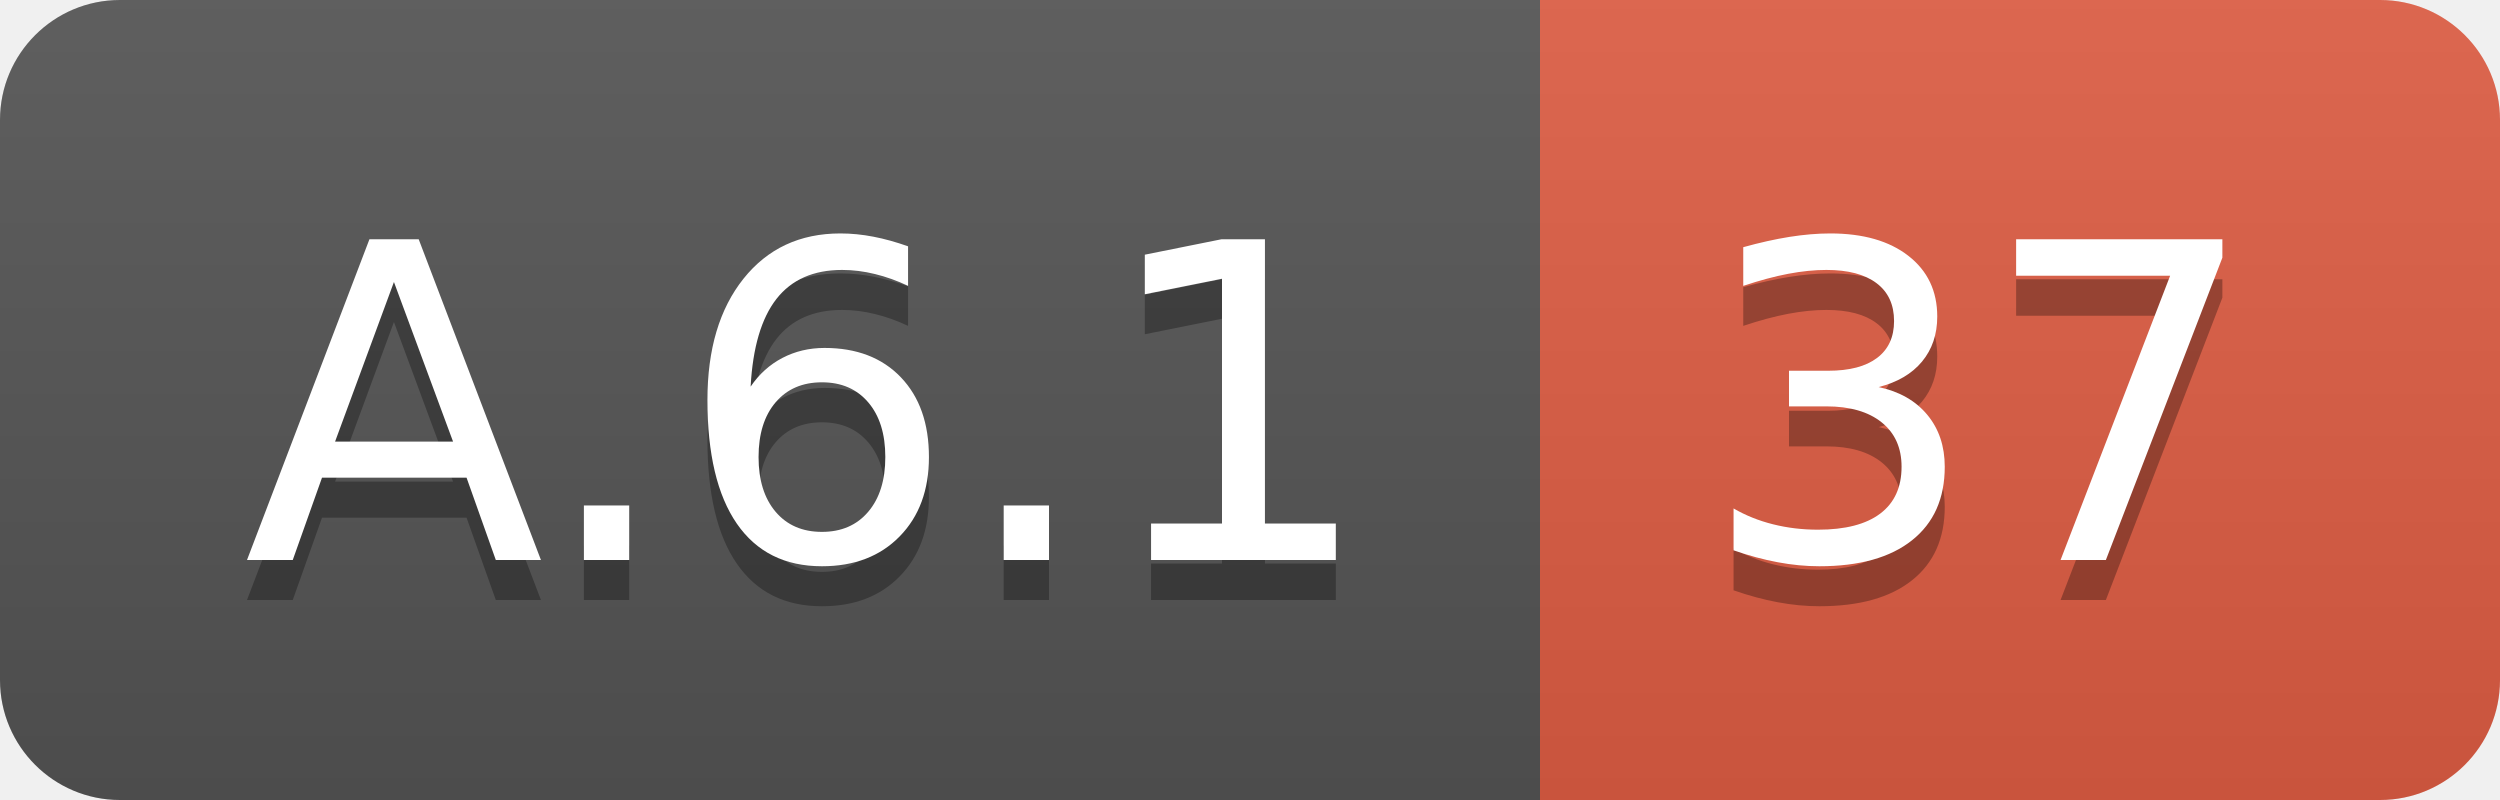
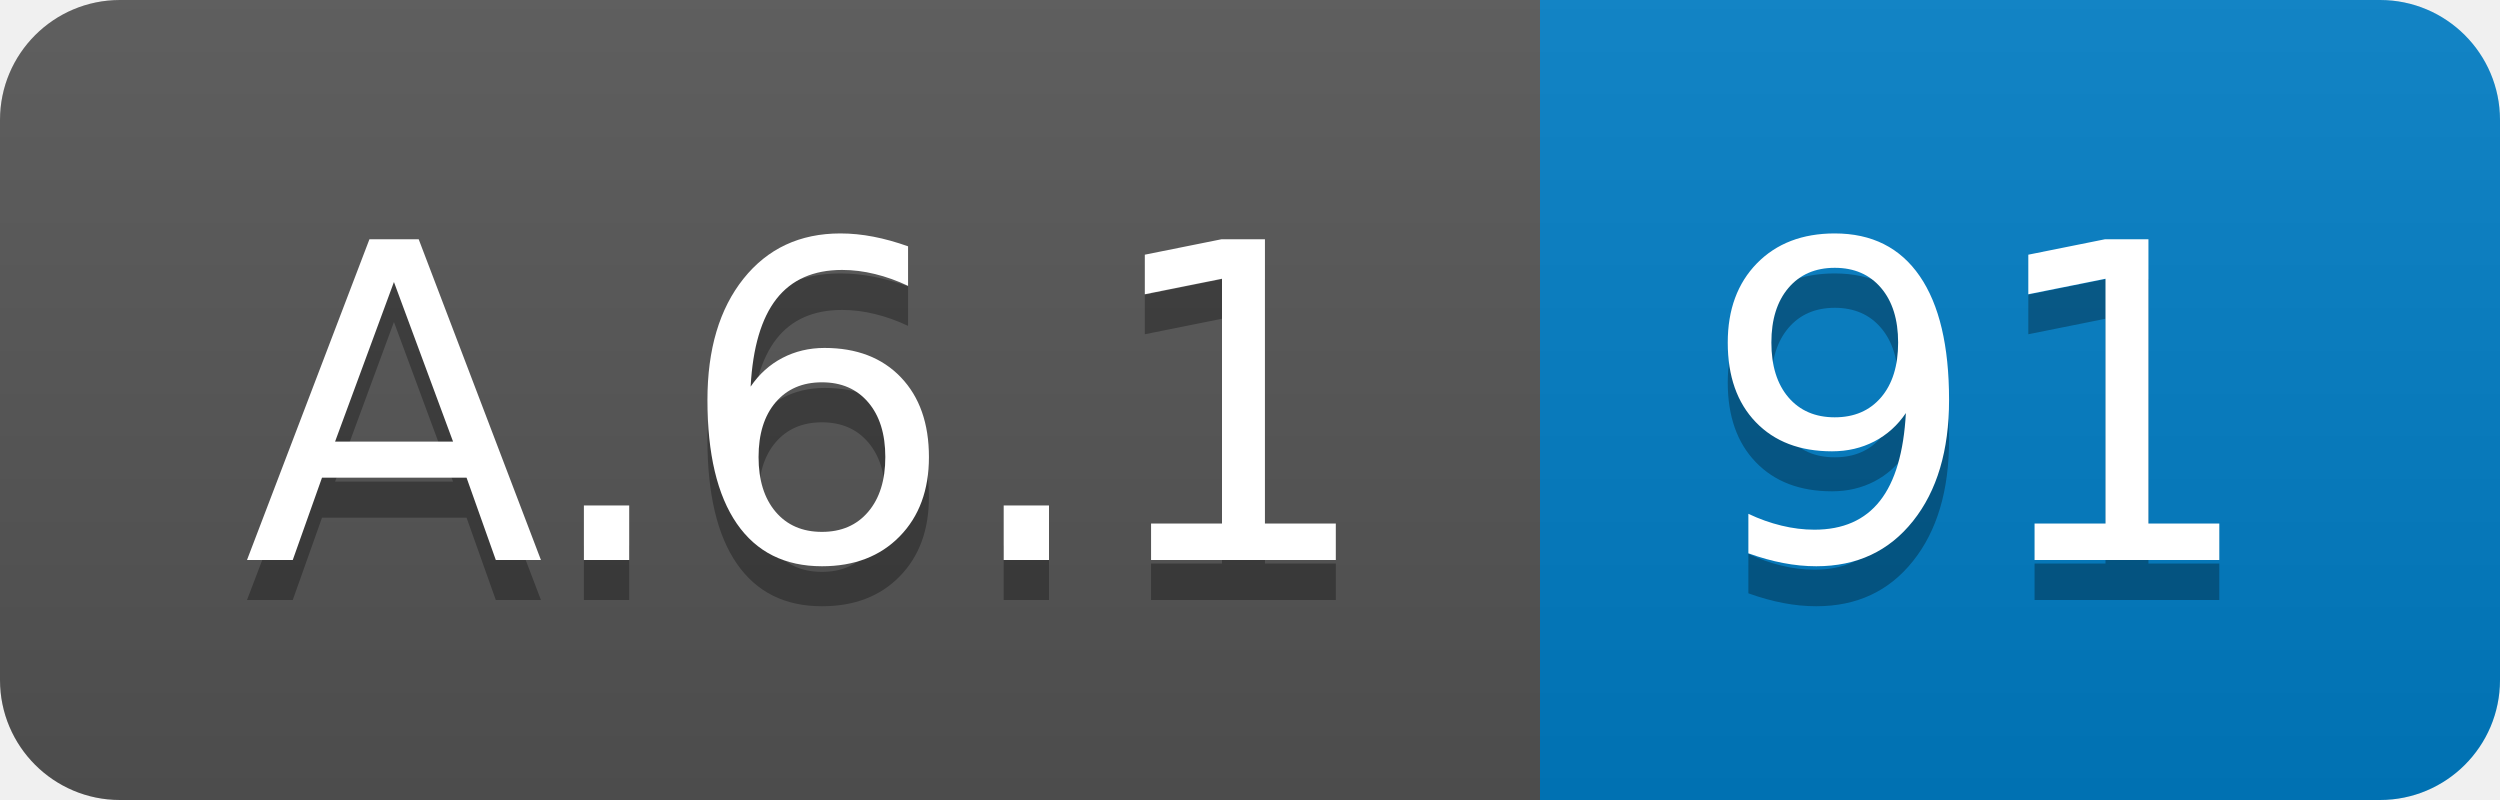
<svg xmlns="http://www.w3.org/2000/svg" width="62.5" height="20">
  <linearGradient id="smooth" x2="0" y2="100%">
    <stop offset="0" stop-color="#bbb" stop-opacity=".1" />
    <stop offset="1" stop-opacity=".1" />
  </linearGradient>
  <clipPath id="round">
    <rect width="62.5" height="20" rx="3" fill="#fff" />
  </clipPath>
  <g clip-path="url(#round)">
    <rect width="38.5" height="20" fill="#555" />
-     <rect x="38.5" width="24.0" height="20" fill="#e05d44" />
+     <rect x="38.5" width="24.0" height="20" fill="#007ec6" />
    <rect width="62.5" height="20" fill="url(#smooth)" />
  </g>
  <g fill="#fff" text-anchor="middle" font-family="DejaVu Sans,Verdana,Geneva,sans-serif" font-size="110">
    <text x="202.5" y="150" fill="#010101" fill-opacity=".3" transform="scale(0.1)" textLength="285.0" lengthAdjust="spacing">A.6.1</text>
    <text x="202.5" y="140" transform="scale(0.1)" textLength="285.0" lengthAdjust="spacing">A.6.1</text>
-     <text x="495.0" y="150" fill="#010101" fill-opacity=".3" transform="scale(0.1)" textLength="140.0" lengthAdjust="spacing">37</text>
-     <text x="495.0" y="140" transform="scale(0.1)" textLength="140.0" lengthAdjust="spacing">37</text>
+     <text x="495.0" y="150" fill="#010101" fill-opacity=".3" transform="scale(0.1)" textLength="140.0" lengthAdjust="spacing">91</text>
+     <text x="495.0" y="140" transform="scale(0.1)" textLength="140.0" lengthAdjust="spacing">91</text>
  </g>
</svg>
